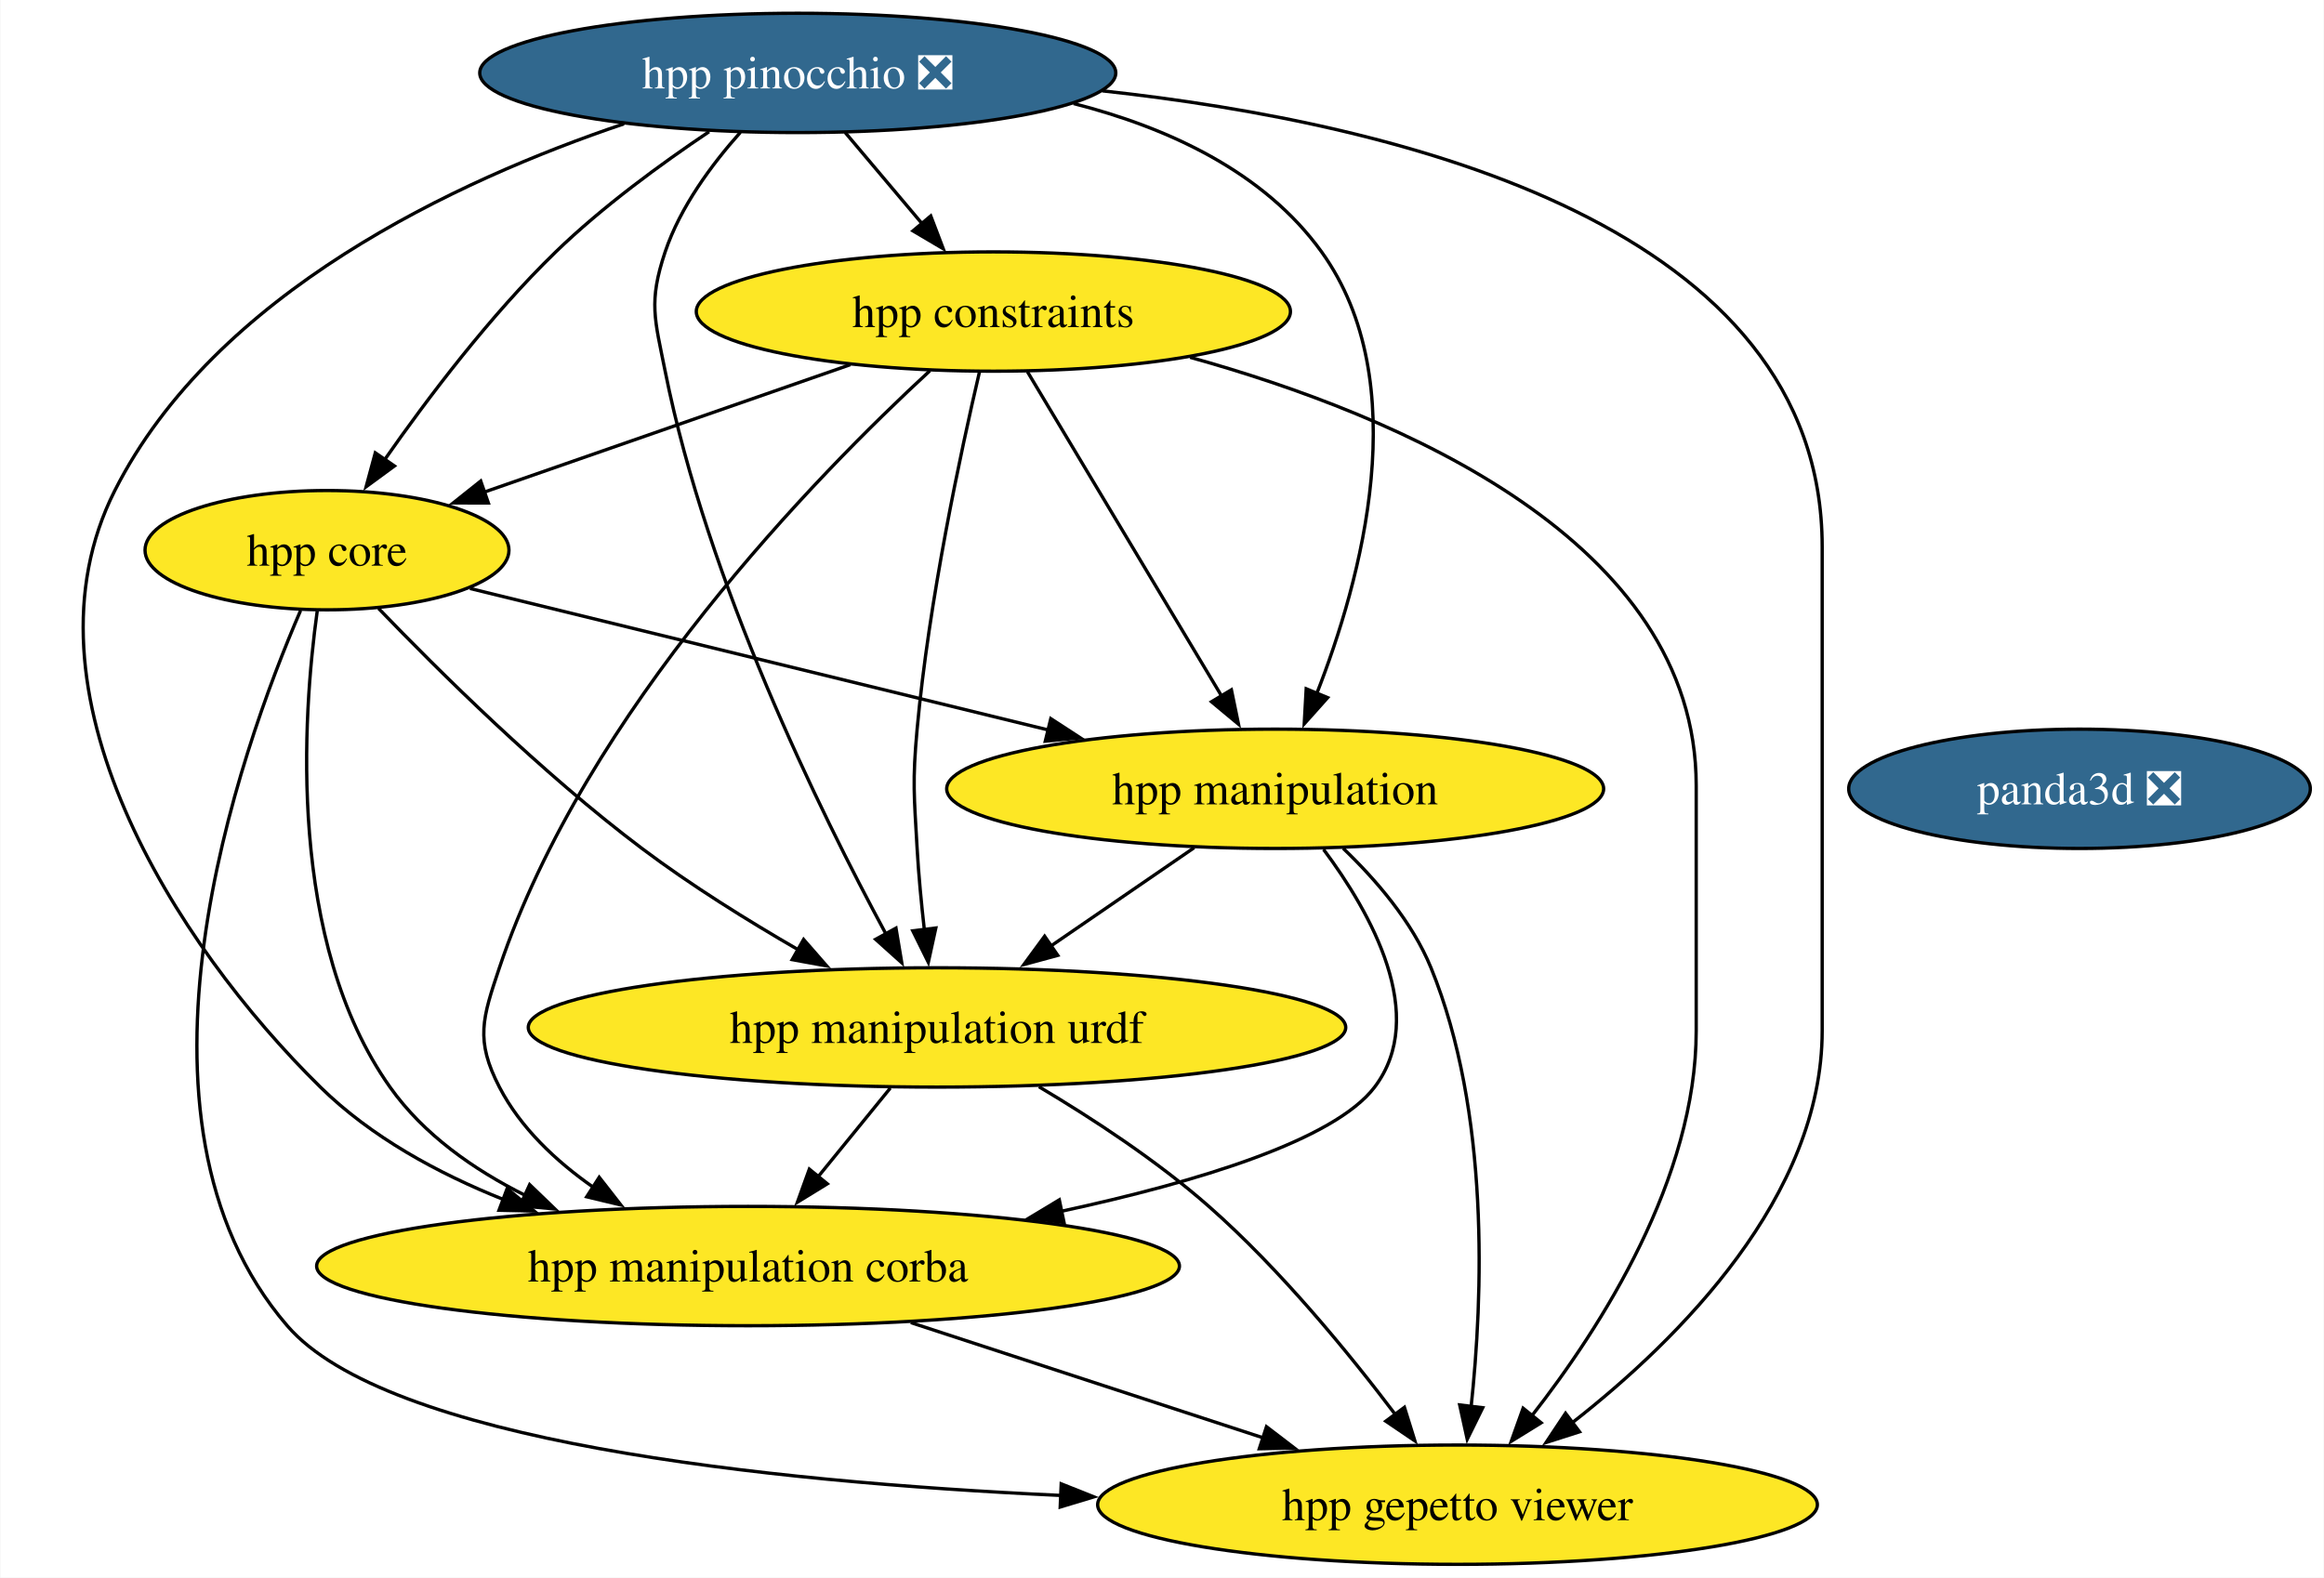
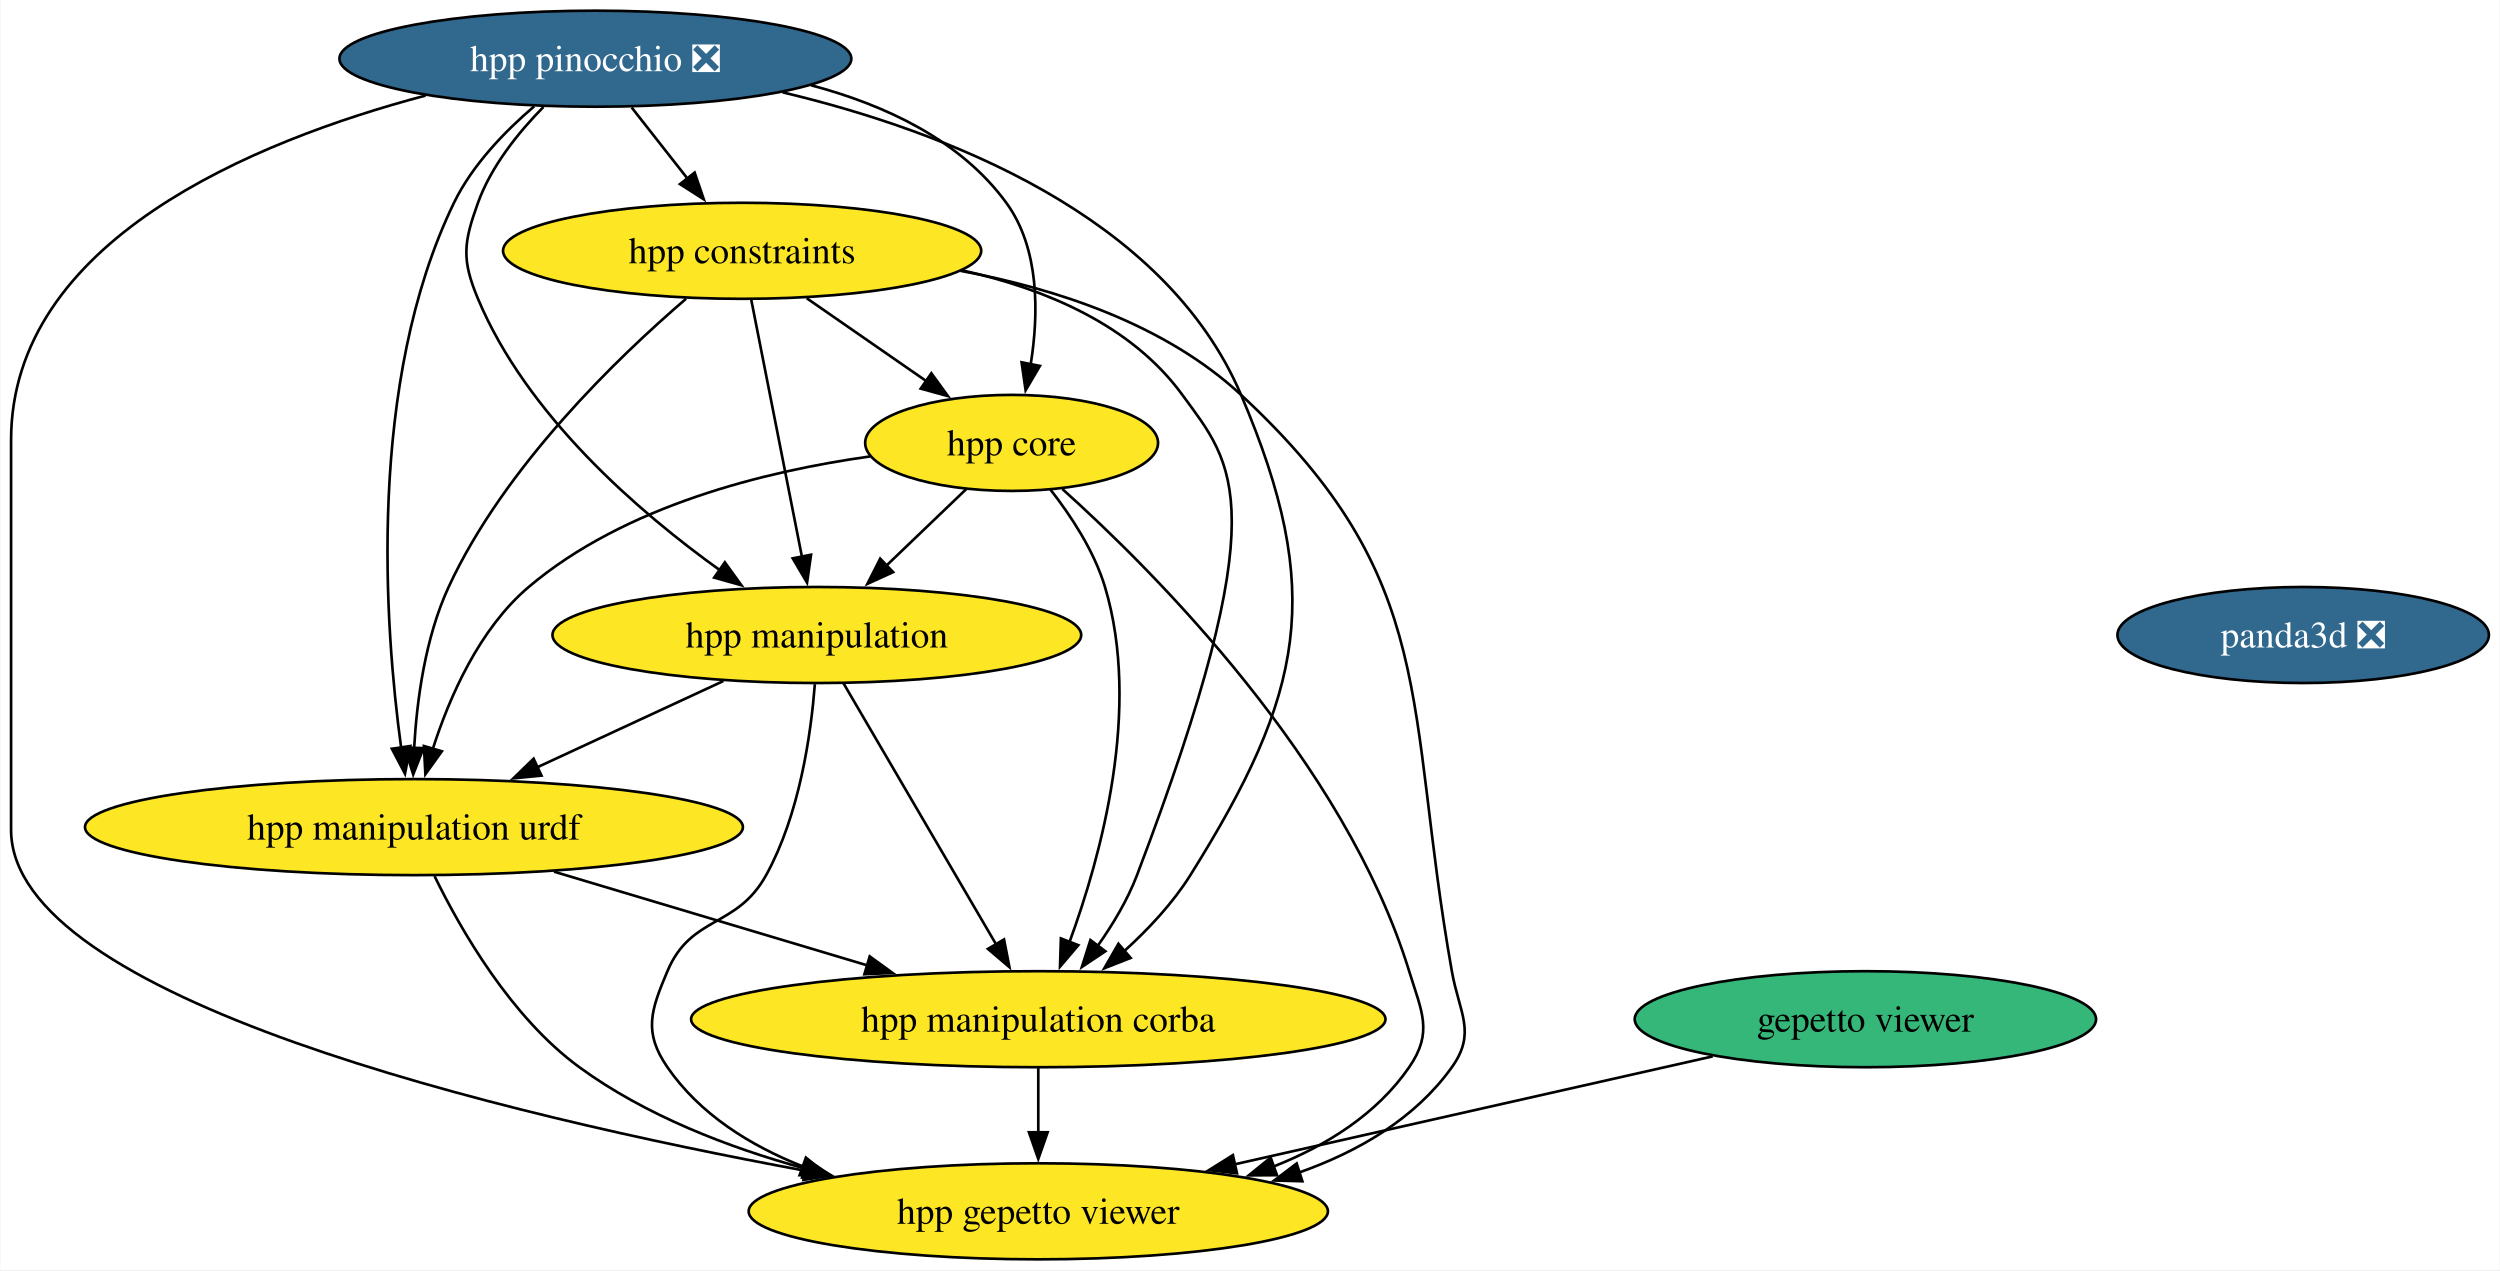
- <svg xmlns="http://www.w3.org/2000/svg" xmlns:xlink="http://www.w3.org/1999/xlink" width="701pt" height="476pt" viewBox="0.00 0.00 700.77 476.00">
+ <svg xmlns="http://www.w3.org/2000/svg" xmlns:xlink="http://www.w3.org/1999/xlink" width="937pt" height="476pt" viewBox="0.00 0.00 936.70 476.00">
  <g id="graph0" class="graph" transform="scale(1 1) rotate(0) translate(4 472)">
-     <polygon fill="white" stroke="none" points="-4,4 -4,-472 696.77,-472 696.77,4 -4,4" />
+     <polygon fill="white" stroke="none" points="-4,4 -4,-472 932.7,-472 932.7,4 -4,4" />
    <g id="node1" class="node">
      <g id="a_node1">
-         <a xlink:href="https://github.com/conda-forge/panda3d-feedstock/pull/52" xlink:title="panda3d ❎">
-           <ellipse fill="#31688e" stroke="black" cx="623.14" cy="-234" rx="69.62" ry="18" />
-           <text text-anchor="middle" x="623.14" y="-229.32" font-family="Times,serif" font-size="14.00" fill="white">panda3d ❎</text>
+         <a xlink:href="https://github.com/conda-forge/gepetto-viewer-feedstock" xlink:title="gepetto viewer">
+           <ellipse fill="#35b779" stroke="black" cx="695" cy="-90" rx="86.46" ry="18" />
+           <text text-anchor="middle" x="695" y="-85.33" font-family="Times,serif" font-size="14.00">gepetto viewer</text>
        </a>
      </g>
    </g>
    <g id="node2" class="node">
      <g id="a_node2">
-         <a xlink:href="https://github.com/conda-forge/hpp-core-feedstock" xlink:title="hpp core">
-           <ellipse fill="#fde725" stroke="black" cx="94.52" cy="-306" rx="54.89" ry="18" />
-           <text text-anchor="middle" x="94.52" y="-301.32" font-family="Times,serif" font-size="14.00">hpp core</text>
-         </a>
-       </g>
-     </g>
-     <g id="node3" class="node">
-       <g id="a_node3">
-         <a xlink:href="https://github.com/conda-forge/hpp-manipulation-urdf-feedstock" xlink:title="hpp manipulation urdf">
-           <ellipse fill="#fde725" stroke="black" cx="278.52" cy="-162" rx="123.29" ry="18" />
-           <text text-anchor="middle" x="278.52" y="-157.32" font-family="Times,serif" font-size="14.00">hpp manipulation urdf</text>
+         <a xlink:href="https://github.com/conda-forge/hpp-gepetto-viewer-feedstock" xlink:title="hpp gepetto viewer">
+           <ellipse fill="#fde725" stroke="black" cx="385" cy="-18" rx="108.55" ry="18" />
+           <text text-anchor="middle" x="385" y="-13.32" font-family="Times,serif" font-size="14.00">hpp gepetto viewer</text>
        </a>
      </g>
    </g>
    <g id="edge1" class="edge">
-       <path fill="none" stroke="black" d="M110.05,-288.44C128.12,-269.65 159.36,-238.69 189.52,-216 204.26,-204.91 221.47,-194.21 236.81,-185.35" />
-       <polygon fill="black" stroke="black" points="238.28,-188.54 245.25,-180.56 234.83,-182.45 238.28,-188.54" />
+       <path fill="none" stroke="black" d="M637.78,-76.08C587.29,-64.68 513.4,-47.99 458.53,-35.6" />
+       <polygon fill="black" stroke="black" points="459.48,-32.23 448.95,-33.44 457.94,-39.06 459.48,-32.23" />
+     </g>
+     <g id="node3" class="node">
+       <g id="a_node3">
+         <a xlink:href="https://github.com/conda-forge/panda3d-feedstock/pull/52" xlink:title="panda3d ❎">
+           <ellipse fill="#31688e" stroke="black" cx="859.08" cy="-234" rx="69.62" ry="18" />
+           <text text-anchor="middle" x="859.08" y="-229.32" font-family="Times,serif" font-size="14.00" fill="white">panda3d ❎</text>
+         </a>
+       </g>
    </g>
    <g id="node4" class="node">
      <g id="a_node4">
-         <a xlink:href="https://github.com/conda-forge/hpp-manipulation-feedstock" xlink:title="hpp manipulation">
-           <ellipse fill="#fde725" stroke="black" cx="380.52" cy="-234" rx="99.08" ry="18" />
-           <text text-anchor="middle" x="380.52" y="-229.32" font-family="Times,serif" font-size="14.00">hpp manipulation</text>
+         <a xlink:href="https://github.com/conda-forge/hpp-core-feedstock" xlink:title="hpp core">
+           <ellipse fill="#fde725" stroke="black" cx="375" cy="-306" rx="54.89" ry="18" />
+           <text text-anchor="middle" x="375" y="-301.32" font-family="Times,serif" font-size="14.00">hpp core</text>
        </a>
      </g>
    </g>
    <g id="edge2" class="edge">
-       <path fill="none" stroke="black" d="M137.65,-294.44C183.93,-283.12 258.08,-264.97 312.29,-251.7" />
-       <polygon fill="black" stroke="black" points="312.84,-255.17 321.72,-249.39 311.18,-248.37 312.84,-255.17" />
+       <path fill="none" stroke="black" d="M394.01,-288.73C428.44,-257.78 499.83,-186.48 524,-108 528.71,-92.71 533.08,-85.18 524,-72 511.89,-54.42 493.11,-42.67 473.23,-34.81" />
+       <polygon fill="black" stroke="black" points="474.46,-31.54 463.87,-31.46 472.1,-38.13 474.46,-31.54" />
    </g>
    <g id="node5" class="node">
      <g id="a_node5">
-         <a xlink:href="https://github.com/conda-forge/hpp-manipulation-corba-feedstock" xlink:title="hpp manipulation corba">
-           <ellipse fill="#fde725" stroke="black" cx="221.52" cy="-90" rx="130.13" ry="18" />
-           <text text-anchor="middle" x="221.52" y="-85.33" font-family="Times,serif" font-size="14.00">hpp manipulation corba</text>
+         <a xlink:href="https://github.com/conda-forge/hpp-manipulation-urdf-feedstock" xlink:title="hpp manipulation urdf">
+           <ellipse fill="#fde725" stroke="black" cx="151" cy="-162" rx="123.29" ry="18" />
+           <text text-anchor="middle" x="151" y="-157.32" font-family="Times,serif" font-size="14.00">hpp manipulation urdf</text>
        </a>
      </g>
    </g>
    <g id="edge3" class="edge">
-       <path fill="none" stroke="black" d="M91.57,-287.62C87.17,-255.9 82.46,-187.88 113.52,-144 123.62,-129.74 138.65,-119.14 154.32,-111.33" />
-       <polygon fill="black" stroke="black" points="155.65,-114.57 163.28,-107.22 152.73,-108.2 155.65,-114.57" />
+       <path fill="none" stroke="black" d="M322.04,-300.94C282.75,-295.44 229.98,-282.48 194,-252 175.5,-236.33 164.32,-210.85 158.02,-191.16" />
+       <polygon fill="black" stroke="black" points="161.45,-190.42 155.28,-181.81 154.73,-192.39 161.45,-190.42" />
    </g>
    <g id="node6" class="node">
      <g id="a_node6">
-         <a xlink:href="https://github.com/conda-forge/hpp-gepetto-viewer-feedstock" xlink:title="hpp gepetto viewer">
-           <ellipse fill="#fde725" stroke="black" cx="435.52" cy="-18" rx="108.55" ry="18" />
-           <text text-anchor="middle" x="435.52" y="-13.32" font-family="Times,serif" font-size="14.00">hpp gepetto viewer</text>
+         <a xlink:href="https://github.com/conda-forge/hpp-manipulation-feedstock" xlink:title="hpp manipulation">
+           <ellipse fill="#fde725" stroke="black" cx="302" cy="-234" rx="99.08" ry="18" />
+           <text text-anchor="middle" x="302" y="-229.32" font-family="Times,serif" font-size="14.00">hpp manipulation</text>
        </a>
      </g>
    </g>
    <g id="edge4" class="edge">
-       <path fill="none" stroke="black" d="M86.56,-287.82C68.24,-245.4 28.61,-134.62 82.52,-72 112.43,-37.27 225.64,-24.98 315.89,-20.79" />
-       <polygon fill="black" stroke="black" points="315.98,-24.29 325.82,-20.36 315.68,-17.3 315.98,-24.29" />
-     </g>
-     <g id="edge5" class="edge">
-       <path fill="none" stroke="black" d="M264.43,-143.7C257.87,-135.64 249.94,-125.89 242.68,-116.98" />
-       <polygon fill="black" stroke="black" points="245.43,-114.82 236.41,-109.28 240.01,-119.24 245.43,-114.82" />
-     </g>
-     <g id="edge6" class="edge">
-       <path fill="none" stroke="black" d="M309.26,-144.11C325.34,-134.56 344.88,-121.78 360.52,-108 381.96,-89.12 402.59,-63.95 416.77,-45.2" />
-       <polygon fill="black" stroke="black" points="419.51,-47.38 422.66,-37.26 413.89,-43.2 419.51,-47.38" />
-     </g>
-     <g id="edge7" class="edge">
-       <path fill="none" stroke="black" d="M356.09,-216.23C343.16,-207.36 327.07,-196.32 312.9,-186.59" />
-       <polygon fill="black" stroke="black" points="314.94,-183.75 304.71,-180.97 310.98,-189.52 314.94,-183.75" />
-     </g>
-     <g id="edge8" class="edge">
-       <path fill="none" stroke="black" d="M395.1,-215.73C409.41,-196.59 426.87,-165.57 410.52,-144 398.33,-127.92 356.99,-115.38 316.07,-106.54" />
-       <polygon fill="black" stroke="black" points="316.84,-103.13 306.33,-104.51 315.41,-109.98 316.84,-103.13" />
-     </g>
-     <g id="edge9" class="edge">
-       <path fill="none" stroke="black" d="M401.01,-216.06C410.91,-206.58 421.85,-193.89 427.52,-180 445.33,-136.39 443.18,-80.52 439.61,-47.37" />
-       <polygon fill="black" stroke="black" points="443.13,-47.26 438.45,-37.75 436.18,-48.1 443.13,-47.26" />
-     </g>
-     <g id="edge10" class="edge">
-       <path fill="none" stroke="black" d="M270.62,-72.94C302.35,-62.56 343.81,-49 377.22,-38.07" />
-       <polygon fill="black" stroke="black" points="377.9,-41.53 386.32,-35.09 375.73,-34.88 377.9,-41.53" />
+       <path fill="none" stroke="black" d="M358.07,-288.76C349.12,-280.18 337.94,-269.46 327.92,-259.86" />
+       <polygon fill="black" stroke="black" points="330.59,-257.57 320.95,-253.17 325.75,-262.62 330.59,-257.57" />
    </g>
    <g id="node7" class="node">
      <g id="a_node7">
-         <a xlink:href="https://github.com/conda-forge/hpp-constraints-feedstock" xlink:title="hpp constraints">
-           <ellipse fill="#fde725" stroke="black" cx="295.52" cy="-378" rx="89.61" ry="18" />
-           <text text-anchor="middle" x="295.52" y="-373.32" font-family="Times,serif" font-size="14.00">hpp constraints</text>
+         <a xlink:href="https://github.com/conda-forge/hpp-manipulation-corba-feedstock" xlink:title="hpp manipulation corba">
+           <ellipse fill="#fde725" stroke="black" cx="385" cy="-90" rx="130.13" ry="18" />
+           <text text-anchor="middle" x="385" y="-85.33" font-family="Times,serif" font-size="14.00">hpp manipulation corba</text>
        </a>
      </g>
    </g>
+     <g id="edge5" class="edge">
+       <path fill="none" stroke="black" d="M389.45,-288.64C397.19,-278.77 405.94,-265.52 410,-252 423.69,-206.44 408.6,-151.26 396.64,-118.76" />
+       <polygon fill="black" stroke="black" points="400,-117.75 393.14,-109.68 393.47,-120.27 400,-117.75" />
+     </g>
+     <g id="edge6" class="edge">
+       <path fill="none" stroke="black" d="M158.71,-143.65C168.51,-123.54 187.3,-90.77 213,-72 237.73,-53.95 268.72,-41.95 297.57,-34.02" />
+       <polygon fill="black" stroke="black" points="298.24,-37.46 307.03,-31.55 296.47,-30.68 298.24,-37.46" />
+     </g>
+     <g id="edge7" class="edge">
+       <path fill="none" stroke="black" d="M203.51,-145.29C238.34,-134.87 284.26,-121.14 321.2,-110.09" />
+       <polygon fill="black" stroke="black" points="321.82,-113.55 330.4,-107.33 319.82,-106.85 321.82,-113.55" />
+     </g>
+     <g id="edge8" class="edge">
+       <path fill="none" stroke="black" d="M301.26,-215.57C299.8,-196.83 295.53,-166.68 283,-144 271.91,-123.92 254.93,-129.14 246,-108 239.78,-93.26 236.92,-85.18 246,-72 258.11,-54.42 276.89,-42.67 296.77,-34.81" />
+       <polygon fill="black" stroke="black" points="297.9,-38.13 306.13,-31.46 295.54,-31.54 297.9,-38.13" />
+     </g>
+     <g id="edge9" class="edge">
+       <path fill="none" stroke="black" d="M266.98,-216.76C246.22,-207.14 219.67,-194.83 197.2,-184.42" />
+       <polygon fill="black" stroke="black" points="198.8,-181.3 188.25,-180.27 195.85,-187.65 198.8,-181.3" />
+     </g>
+     <g id="edge10" class="edge">
+       <path fill="none" stroke="black" d="M312.01,-215.87C326.22,-191.56 352.37,-146.82 369.21,-118.01" />
+       <polygon fill="black" stroke="black" points="372.16,-119.9 374.19,-109.5 366.12,-116.36 372.16,-119.9" />
+     </g>
    <g id="edge11" class="edge">
-       <path fill="none" stroke="black" d="M252.4,-361.98C219.82,-350.64 175.15,-335.08 141.63,-323.41" />
-       <polygon fill="black" stroke="black" points="143.19,-320.24 132.6,-320.26 140.89,-326.86 143.19,-320.24" />
-     </g>
-     <g id="edge12" class="edge">
-       <path fill="none" stroke="black" d="M291.32,-359.75C285.71,-335.76 276.07,-290.89 272.52,-252 271.07,-236.07 271.62,-231.97 272.52,-216 272.97,-208.02 273.8,-199.39 274.7,-191.47" />
-       <polygon fill="black" stroke="black" points="278.16,-192 275.9,-181.65 271.21,-191.15 278.16,-192" />
-     </g>
-     <g id="edge13" class="edge">
-       <path fill="none" stroke="black" d="M305.78,-359.87C320.33,-335.56 347.11,-290.82 364.35,-262.01" />
-       <polygon fill="black" stroke="black" points="367.32,-263.87 369.46,-253.49 361.32,-260.27 367.32,-263.87" />
-     </g>
-     <g id="edge14" class="edge">
-       <path fill="none" stroke="black" d="M276.36,-360.12C242.33,-328.72 172.51,-257.45 146.52,-180 141.43,-164.83 139.16,-158.21 146.52,-144 152.88,-131.72 163.54,-121.68 174.85,-113.77" />
-       <polygon fill="black" stroke="black" points="176.63,-116.79 183.15,-108.44 172.85,-110.9 176.63,-116.79" />
-     </g>
-     <g id="edge15" class="edge">
-       <path fill="none" stroke="black" d="M354.86,-364.19C417.57,-346.75 507.52,-308.87 507.52,-235 507.52,-235 507.52,-235 507.52,-161 507.52,-116.49 479.04,-71.8 457.9,-44.76" />
-       <polygon fill="black" stroke="black" points="460.75,-42.71 451.74,-37.14 455.31,-47.11 460.75,-42.71" />
+       <path fill="none" stroke="black" d="M385,-71.7C385,-64.41 385,-55.73 385,-47.54" />
+       <polygon fill="black" stroke="black" points="388.5,-47.62 385,-37.62 381.5,-47.62 388.5,-47.62" />
    </g>
    <g id="node8" class="node">
      <g id="a_node8">
-         <a xlink:href="https://github.com/conda-forge/hpp-pinocchio-feedstock/pull/31" xlink:title="hpp pinocchio ❎">
-           <ellipse fill="#31688e" stroke="black" cx="236.52" cy="-450" rx="95.93" ry="18" />
-           <text text-anchor="middle" x="236.52" y="-445.32" font-family="Times,serif" font-size="14.00" fill="white">hpp pinocchio ❎</text>
+         <a xlink:href="https://github.com/conda-forge/hpp-constraints-feedstock" xlink:title="hpp constraints">
+           <ellipse fill="#fde725" stroke="black" cx="274" cy="-378" rx="89.61" ry="18" />
+           <text text-anchor="middle" x="274" y="-373.32" font-family="Times,serif" font-size="14.00">hpp constraints</text>
        </a>
      </g>
    </g>
+     <g id="edge12" class="edge">
+       <path fill="none" stroke="black" d="M355.81,-370.5C391.93,-363.78 432.56,-350.4 461,-324 535.92,-254.46 522.17,-208.65 540,-108 542.79,-92.25 549.31,-85.02 540,-72 526.22,-52.73 505,-40.38 482.63,-32.5" />
+       <polygon fill="black" stroke="black" points="483.98,-29.26 473.39,-29.55 481.84,-35.93 483.98,-29.26" />
+     </g>
+     <g id="edge13" class="edge">
+       <path fill="none" stroke="black" d="M298.19,-360.23C311.69,-350.88 328.67,-339.11 343.23,-329.02" />
+       <polygon fill="black" stroke="black" points="344.92,-332.11 351.15,-323.53 340.93,-326.35 344.92,-332.11" />
+     </g>
+     <g id="edge14" class="edge">
+       <path fill="none" stroke="black" d="M252.99,-360.03C227.36,-338.04 184.88,-297.13 164,-252 155.22,-233.03 152.07,-209.55 151.06,-191.48" />
+       <polygon fill="black" stroke="black" points="154.57,-191.6 150.72,-181.73 147.57,-191.85 154.57,-191.6" />
+     </g>
+     <g id="edge15" class="edge">
+       <path fill="none" stroke="black" d="M277.43,-359.59C282.18,-335.5 290.81,-291.75 296.47,-263.03" />
+       <polygon fill="black" stroke="black" points="299.83,-264.08 298.33,-253.6 292.96,-262.73 299.83,-264.08" />
+     </g>
    <g id="edge16" class="edge">
-       <path fill="none" stroke="black" d="M209.78,-432.27C195.32,-422.58 177.58,-409.62 163.52,-396 143.77,-376.86 124.88,-351.87 111.88,-333.25" />
-       <polygon fill="black" stroke="black" points="114.86,-331.41 106.32,-325.14 109.09,-335.37 114.86,-331.41" />
+       <path fill="none" stroke="black" d="M356.48,-370.67C387.5,-363.79 419.86,-350.26 439,-324 458.21,-297.65 474.83,-282.89 422,-144 418.48,-134.75 413,-125.59 407.32,-117.55" />
+       <polygon fill="black" stroke="black" points="410.14,-115.47 401.33,-109.58 404.54,-119.67 410.14,-115.47" />
+     </g>
+     <g id="node9" class="node">
+       <g id="a_node9">
+         <a xlink:href="https://github.com/conda-forge/hpp-pinocchio-feedstock/pull/31" xlink:title="hpp pinocchio ❎">
+           <ellipse fill="#31688e" stroke="black" cx="219" cy="-450" rx="95.93" ry="18" />
+           <text text-anchor="middle" x="219" y="-445.32" font-family="Times,serif" font-size="14.00" fill="white">hpp pinocchio ❎</text>
+         </a>
+       </g>
    </g>
    <g id="edge17" class="edge">
-       <path fill="none" stroke="black" d="M219.21,-432.07C210.59,-422.41 201.06,-409.55 196.52,-396 191.44,-380.83 193.39,-375.69 196.52,-360 209.27,-296.19 243.13,-227.19 263.13,-190.17" />
-       <polygon fill="black" stroke="black" points="266.14,-191.96 267.89,-181.51 260.01,-188.59 266.14,-191.96" />
+       <path fill="none" stroke="black" d="M155.36,-436.19C90.7,-419.03 0,-381.65 0,-307 0,-307 0,-307 0,-161 0,-97.91 184.26,-54.15 297.83,-33.17" />
+       <polygon fill="black" stroke="black" points="298.24,-36.66 307.45,-31.42 296.98,-29.77 298.24,-36.66" />
    </g>
    <g id="edge18" class="edge">
-       <path fill="none" stroke="black" d="M319.72,-440.76C348.14,-433.5 377.12,-420.19 394.52,-396 422.83,-356.64 406.55,-297.06 392.97,-262.49" />
-       <polygon fill="black" stroke="black" points="396.35,-261.51 389.29,-253.6 389.88,-264.18 396.35,-261.51" />
+       <path fill="none" stroke="black" d="M299.86,-440.04C327.54,-432.69 355.82,-419.52 373,-396 385.55,-378.82 385.18,-354.39 382.16,-335.46" />
+       <polygon fill="black" stroke="black" points="385.61,-334.86 380.25,-325.72 378.74,-336.21 385.61,-334.86" />
    </g>
    <g id="edge19" class="edge">
-       <path fill="none" stroke="black" d="M184.1,-434.64C133.66,-417.62 60.75,-383.72 30.52,-324 0,-263.7 48.59,-187.2 92.52,-144 107.81,-128.96 127.97,-117.99 147.79,-110.06" />
-       <polygon fill="black" stroke="black" points="148.86,-113.4 157,-106.61 146.4,-106.84 148.86,-113.4" />
+       <path fill="none" stroke="black" d="M196.06,-432.15C185.09,-422.78 172.87,-410.17 166,-396 133.37,-328.7 139.98,-237.37 146.22,-191.62" />
+       <polygon fill="black" stroke="black" points="149.65,-192.39 147.64,-181.99 142.72,-191.37 149.65,-192.39" />
    </g>
    <g id="edge20" class="edge">
-       <path fill="none" stroke="black" d="M328.4,-444.59C419.48,-434.68 545.52,-403.53 545.52,-307 545.52,-307 545.52,-307 545.52,-161 545.52,-111.05 502.45,-68.01 470.21,-42.79" />
-       <polygon fill="black" stroke="black" points="472.33,-40 462.24,-36.77 468.11,-45.59 472.33,-40" />
+       <path fill="none" stroke="black" d="M199.53,-431.92C190.18,-422.4 179.95,-409.72 175,-396 169.57,-380.95 168.82,-374.76 175,-360 193.31,-316.3 235.16,-280.15 265.84,-258.15" />
+       <polygon fill="black" stroke="black" points="267.52,-261.25 273.72,-252.65 263.52,-255.51 267.52,-261.25" />
    </g>
    <g id="edge21" class="edge">
-       <path fill="none" stroke="black" d="M250.8,-432.05C257.76,-423.8 266.27,-413.7 274,-404.54" />
-       <polygon fill="black" stroke="black" points="276.63,-406.85 280.4,-396.95 271.27,-402.34 276.63,-406.85" />
+       <path fill="none" stroke="black" d="M289.16,-437.4C349.88,-422.93 432.31,-391.32 461,-324 492.54,-250 484.67,-212.19 442,-144 435.43,-133.5 426.25,-123.72 417.18,-115.49" />
+       <polygon fill="black" stroke="black" points="419.61,-112.97 409.75,-109.1 415.04,-118.27 419.61,-112.97" />
+     </g>
+     <g id="edge22" class="edge">
+       <path fill="none" stroke="black" d="M232.6,-431.7C238.92,-423.64 246.58,-413.89 253.59,-404.98" />
+       <polygon fill="black" stroke="black" points="256.2,-407.32 259.63,-397.29 250.7,-403 256.2,-407.32" />
    </g>
  </g>
</svg>
